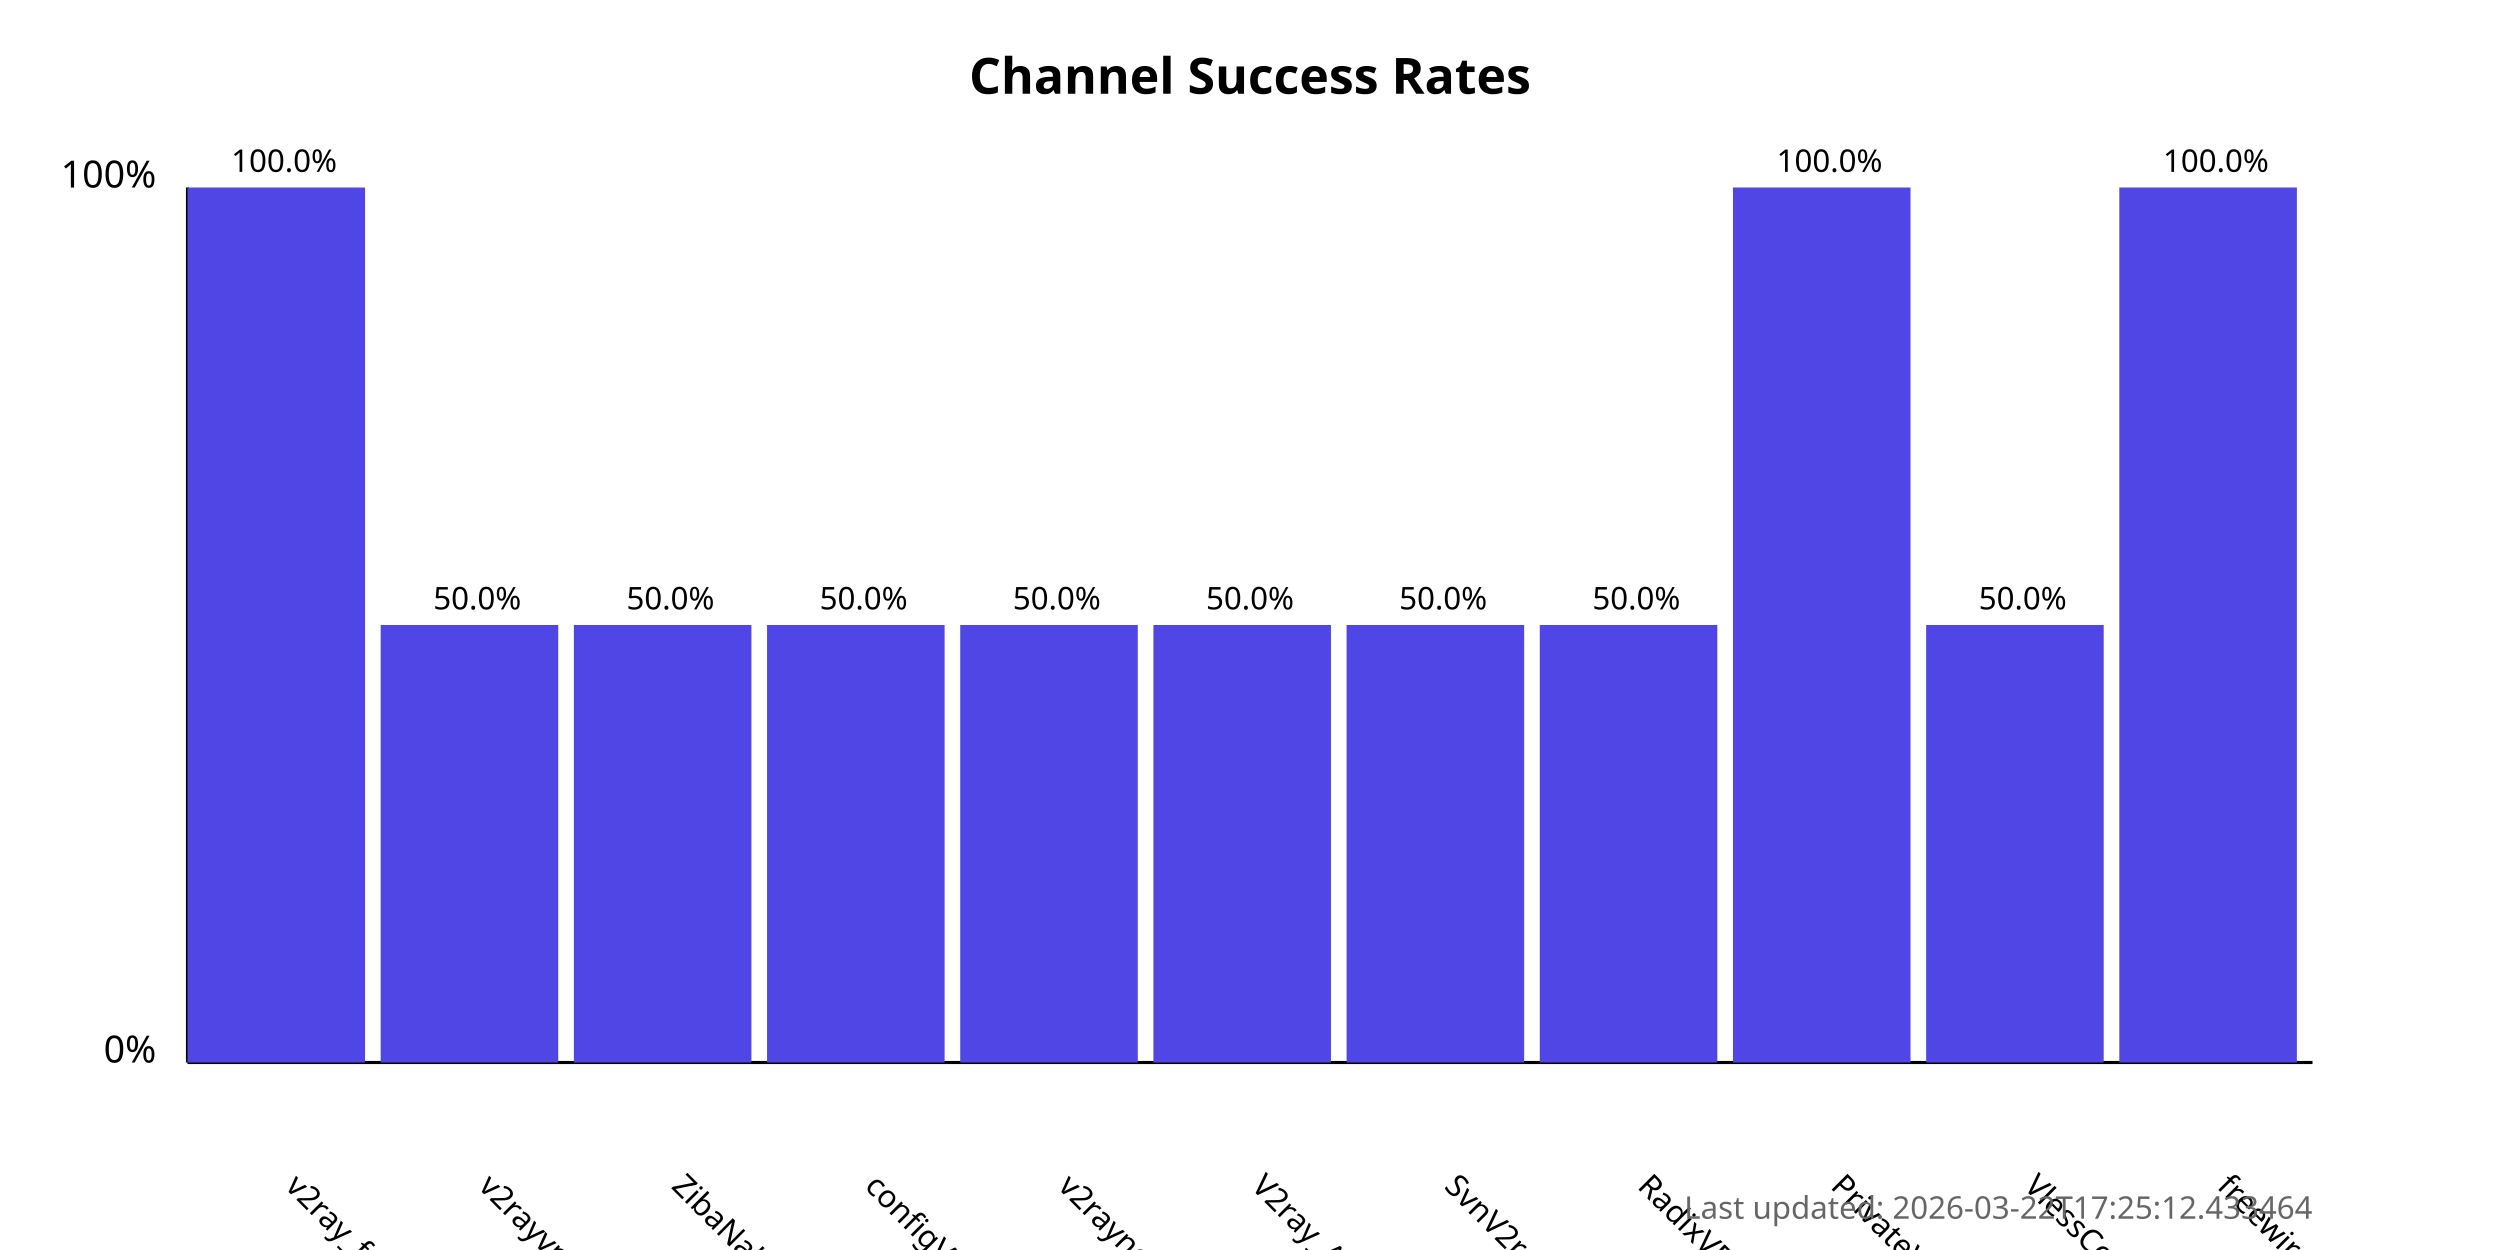
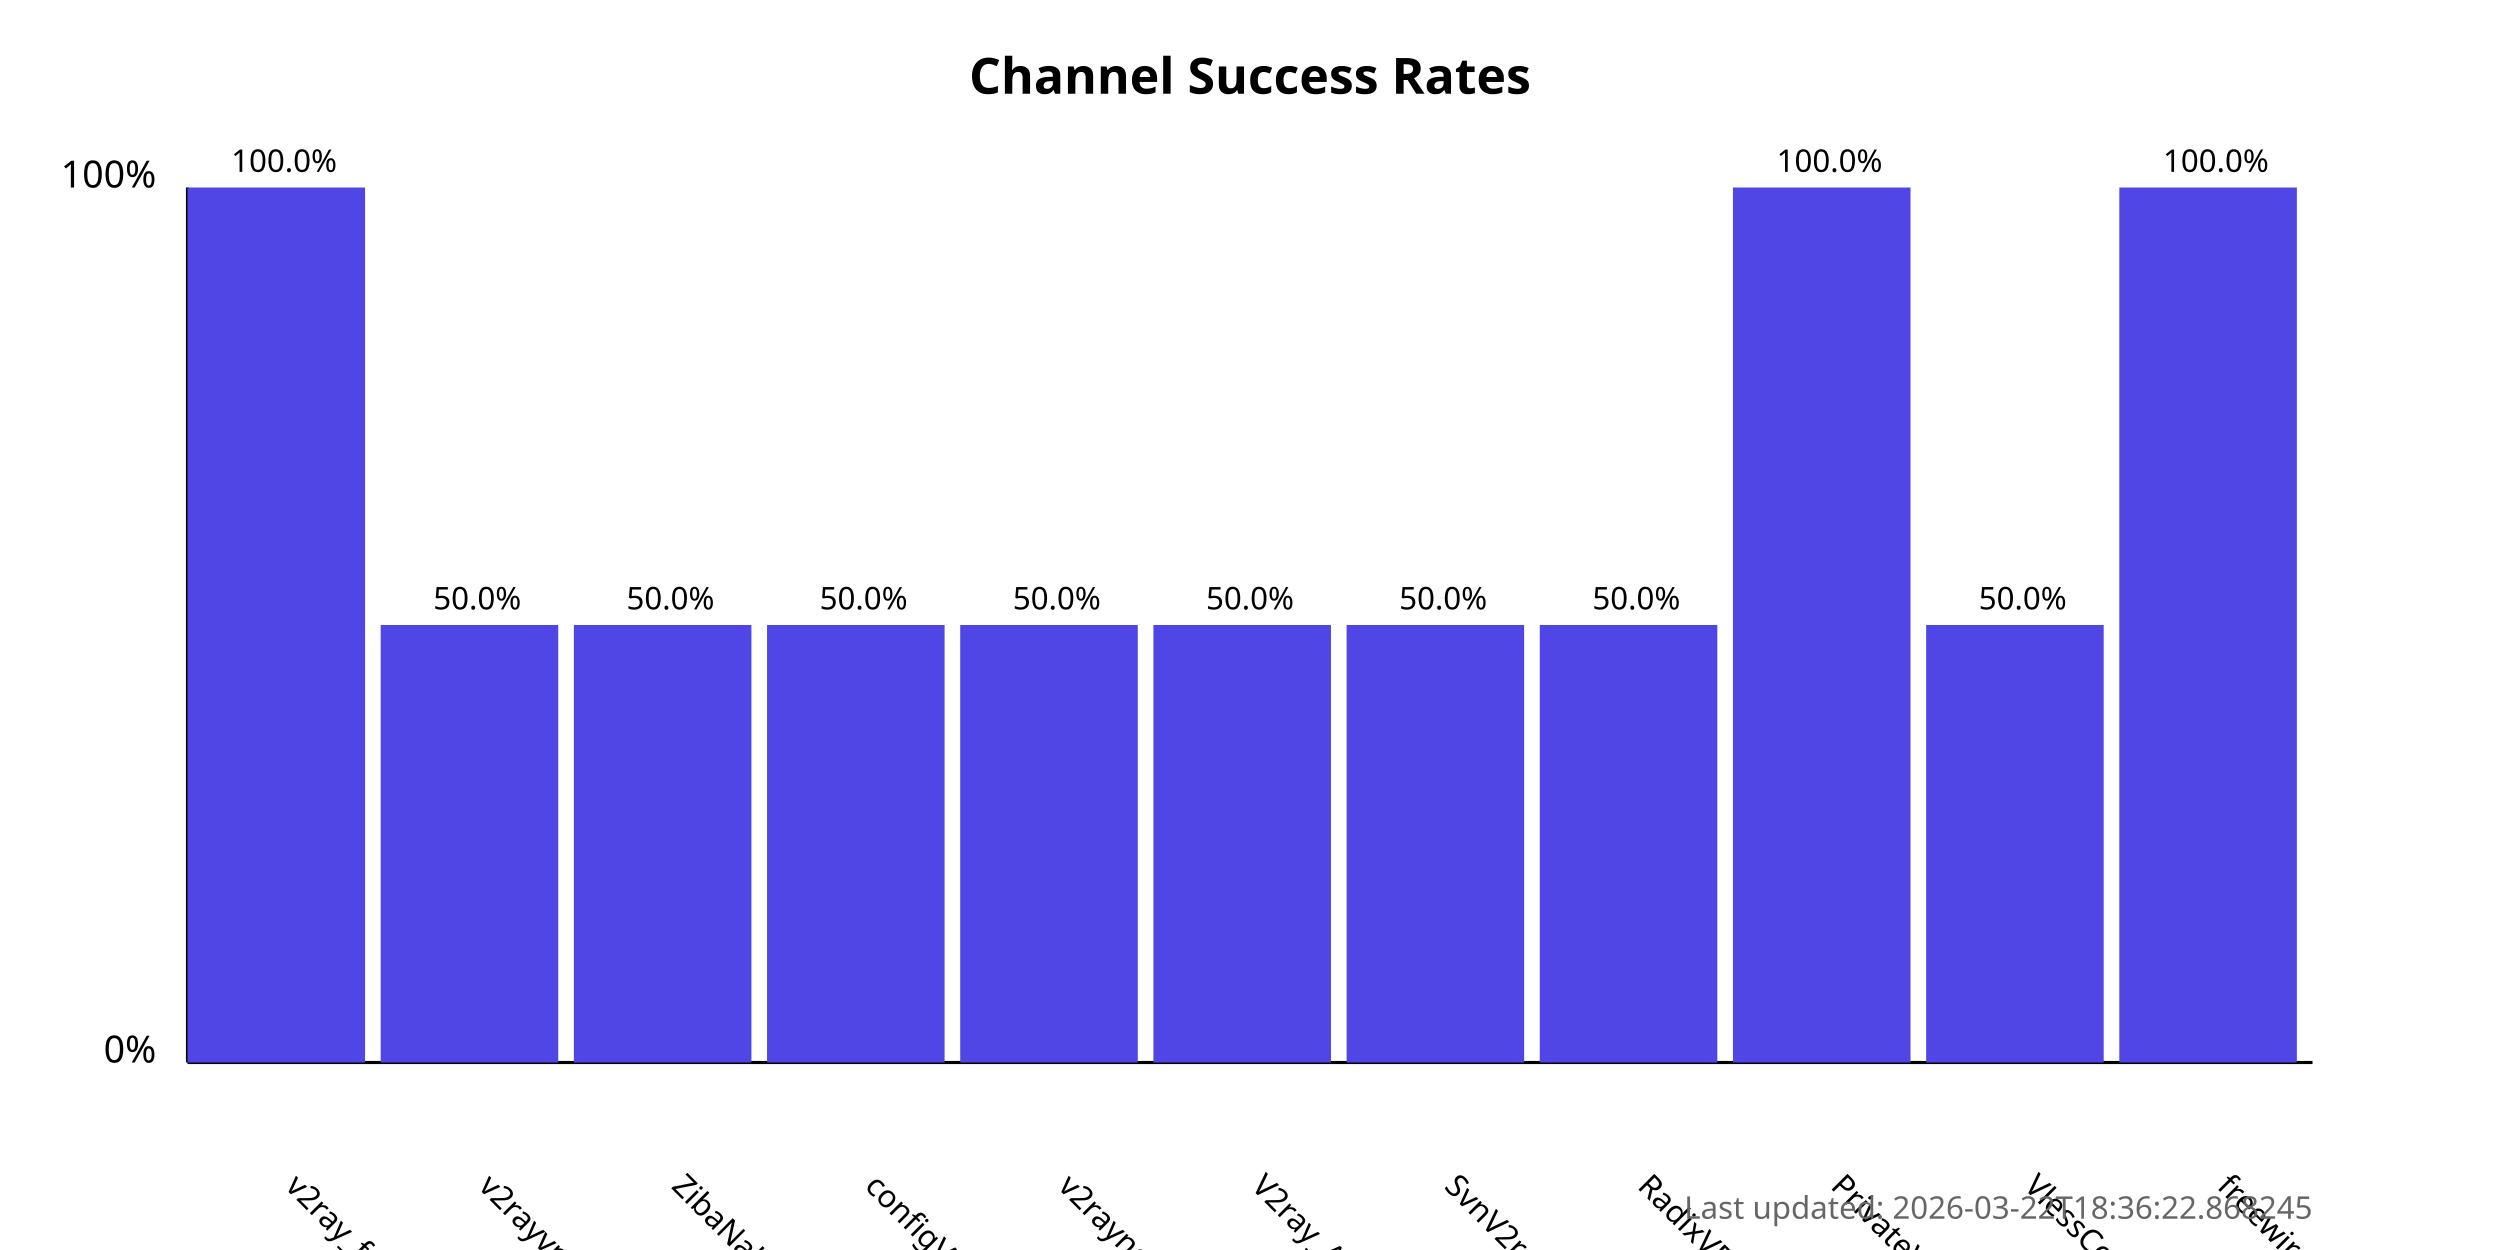
<svg xmlns="http://www.w3.org/2000/svg" width="800" height="400">
  <style>
            .chart-title { font: bold 16px sans-serif; }
            .axis-label { font: 12px sans-serif; }
            .tick-label { font: 10px sans-serif; }
            .bar { fill: #4f46e5; }
            .bar:hover { fill: #6366f1; }
            .timestamp { font: 10px sans-serif; fill: #666; }
        </style>
  <text x="400.0" y="30" text-anchor="middle" class="chart-title">
            Channel Success Rates
        </text>
  <line x1="60" y1="340" x2="60" y2="60" stroke="black" stroke-width="1" />
  <line x1="60" y1="340" x2="740" y2="340" stroke="black" stroke-width="1" />
  <text x="50" y="340" text-anchor="end" class="axis-label">0%</text>
  <text x="50" y="60" text-anchor="end" class="axis-label">100%</text>
  <g>
    <rect x="60" y="60.0" width="56.818" height="280.0" class="bar" />
    <text x="90.909" y="380" transform="rotate(45, 90.90909, 380)" text-anchor="start" class="tick-label">
                v2ray_free_conf
            </text>
    <text x="90.909" y="55.0" text-anchor="middle" class="tick-label">
                100.0%
            </text>
  </g>
  <g>
    <rect x="121.818" y="200.0" width="56.818" height="140.0" class="bar" />
    <text x="152.727" y="380" transform="rotate(45, 152.7273, 380)" text-anchor="start" class="tick-label">
                v2rayvpno
            </text>
    <text x="152.727" y="195.0" text-anchor="middle" class="tick-label">
                50.0%
            </text>
  </g>
  <g>
    <rect x="183.636" y="200.0" width="56.818" height="140.0" class="bar" />
    <text x="214.545" y="380" transform="rotate(45, 214.5455, 380)" text-anchor="start" class="tick-label">
                ZibaNabz
            </text>
    <text x="214.545" y="195.0" text-anchor="middle" class="tick-label">
                50.0%
            </text>
  </g>
  <g>
    <rect x="245.455" y="200.0" width="56.818" height="140.0" class="bar" />
    <text x="276.364" y="380" transform="rotate(45, 276.3636, 380)" text-anchor="start" class="tick-label">
                configV2rayForFree
            </text>
    <text x="276.364" y="195.0" text-anchor="middle" class="tick-label">
                50.0%
            </text>
  </g>
  <g>
    <rect x="307.273" y="200.0" width="56.818" height="140.0" class="bar" />
    <text x="338.182" y="380" transform="rotate(45, 338.1818, 380)" text-anchor="start" class="tick-label">
                v2rayngvpn
            </text>
    <text x="338.182" y="195.0" text-anchor="middle" class="tick-label">
                50.0%
            </text>
  </g>
  <g>
    <rect x="369.091" y="200.0" width="56.818" height="140.0" class="bar" />
    <text x="400.0" y="380" transform="rotate(45, 400.0, 380)" text-anchor="start" class="tick-label">
                V2ray_Alpha
            </text>
    <text x="400.0" y="195.0" text-anchor="middle" class="tick-label">
                50.0%
            </text>
  </g>
  <g>
    <rect x="430.909" y="200.0" width="56.818" height="140.0" class="bar" />
    <text x="461.818" y="380" transform="rotate(45, 461.8182, 380)" text-anchor="start" class="tick-label">
                SvnV2ray
            </text>
    <text x="461.818" y="195.0" text-anchor="middle" class="tick-label">
                50.0%
            </text>
  </g>
  <g>
    <rect x="492.727" y="200.0" width="56.818" height="140.0" class="bar" />
    <text x="523.636" y="380" transform="rotate(45, 523.6364, 380)" text-anchor="start" class="tick-label">
                RadixVPN
            </text>
    <text x="523.636" y="195.0" text-anchor="middle" class="tick-label">
                50.0%
            </text>
  </g>
  <g>
    <rect x="554.545" y="60.0" width="56.818" height="280.0" class="bar" />
    <text x="585.455" y="380" transform="rotate(45, 585.4545, 380)" text-anchor="start" class="tick-label">
                PrivateVPNs
            </text>
    <text x="585.455" y="55.0" text-anchor="middle" class="tick-label">
                100.0%
            </text>
  </g>
  <g>
    <rect x="616.364" y="200.0" width="56.818" height="140.0" class="bar" />
    <text x="647.273" y="380" transform="rotate(45, 647.2727, 380)" text-anchor="start" class="tick-label">
                VlessConfig
            </text>
    <text x="647.273" y="195.0" text-anchor="middle" class="tick-label">
                50.0%
            </text>
  </g>
  <g>
    <rect x="678.182" y="60.0" width="56.818" height="280.0" class="bar" />
    <text x="709.091" y="380" transform="rotate(45, 709.0909, 380)" text-anchor="start" class="tick-label">
                freewireguard
            </text>
    <text x="709.091" y="55.0" text-anchor="middle" class="tick-label">
                100.0%
            </text>
  </g>
  <text x="740" y="390" text-anchor="end" class="timestamp">
-             Last updated: 2026-03-22T17:25:12.433464
+             Last updated: 2026-03-22T18:36:22.868245
        </text>
</svg>
